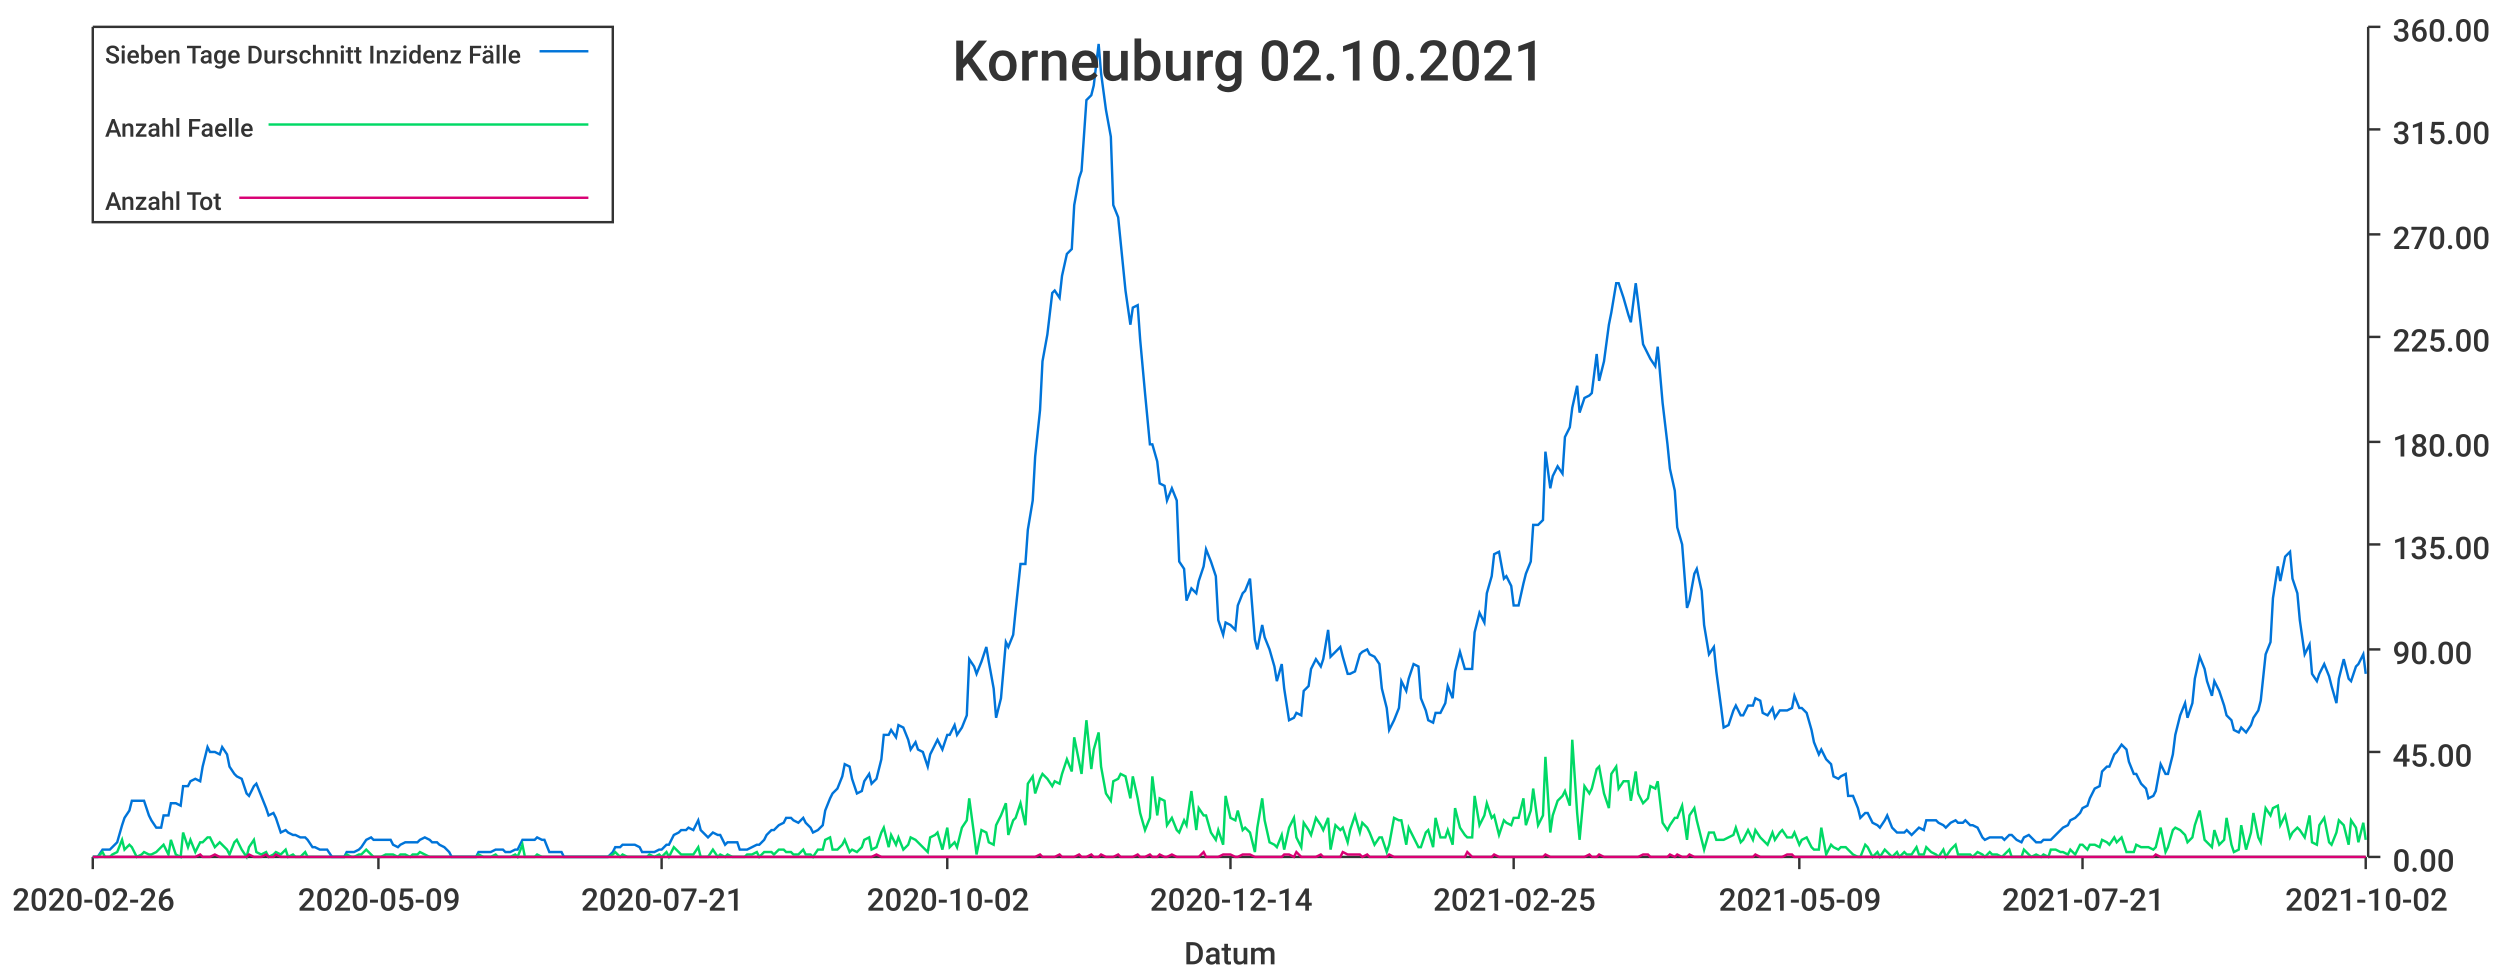
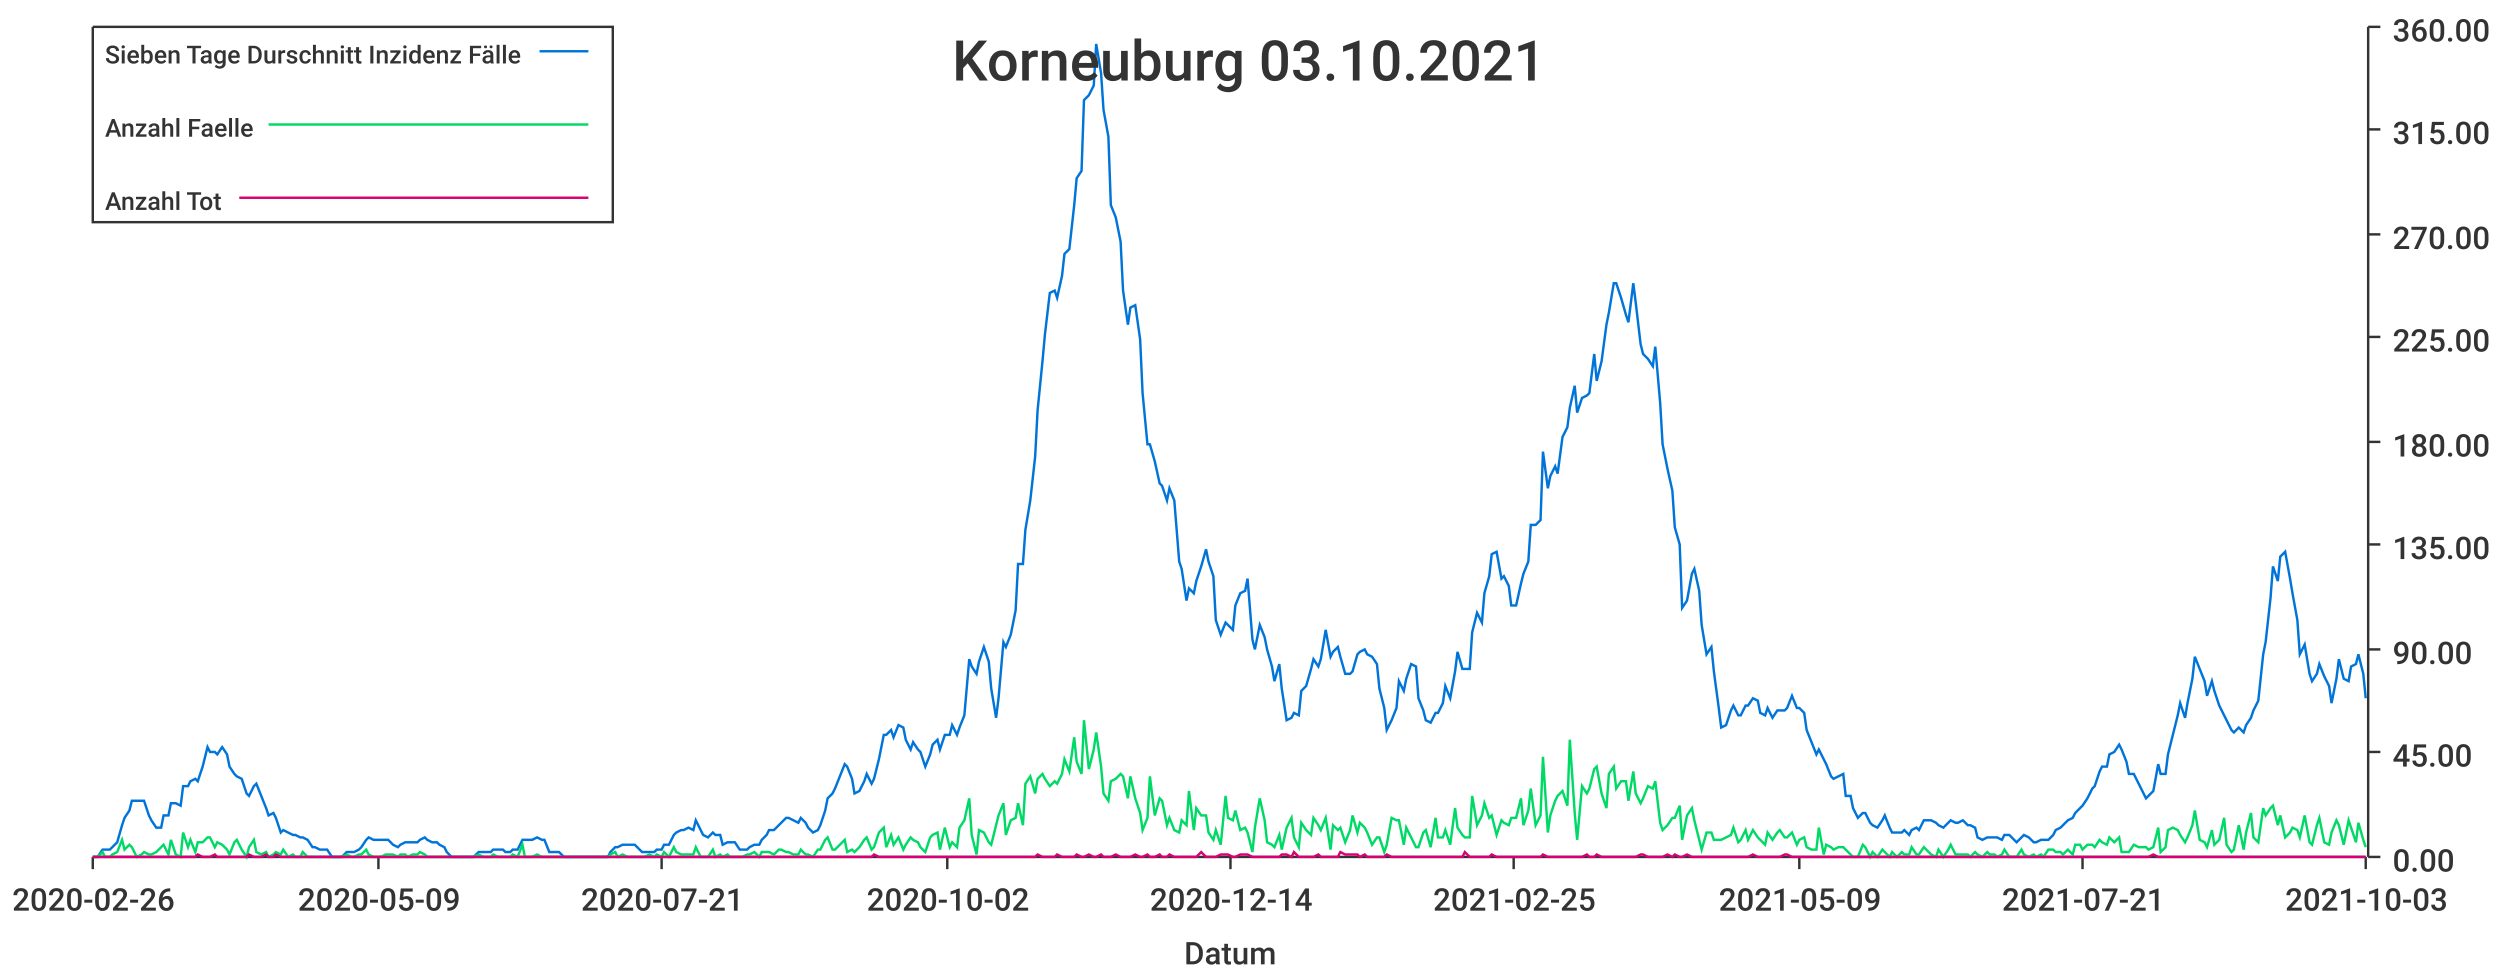
<svg xmlns="http://www.w3.org/2000/svg" width="1024" height="400">\n<path d="M 0 0 L 1024 0 L 1024 400 L 0 400 L 0 0" style="stroke-width:0;stroke:rgba(255,255,255,1.0);fill:rgba(255,255,255,1.0)" />
  <path d="M 38 11 L 969 11 L 969 351 L 38 351 L 38 11" style="stroke-width:0;stroke:rgba(255,255,255,1.0);fill:rgba(255,255,255,1.0)" />
  <path d="M 38 351 L 969 351" style="stroke-width:1;stroke:rgba(51,51,51,1.0);fill:none" />
  <path d="M 38 351 L 38 356" style="stroke-width:1;stroke:rgba(51,51,51,1.0);fill:none" />
  <text x="5" y="373" style="stroke-width:0;stroke:none;fill:rgba(51,51,51,1.0);font-size:12.8px;font-family:'Roboto Medium',sans-serif">2020-02-26</text>
  <path d="M 155 351 L 155 356" style="stroke-width:1;stroke:rgba(51,51,51,1.0);fill:none" />
  <text x="122" y="373" style="stroke-width:0;stroke:none;fill:rgba(51,51,51,1.0);font-size:12.8px;font-family:'Roboto Medium',sans-serif">2020-05-09</text>
  <path d="M 271 351 L 271 356" style="stroke-width:1;stroke:rgba(51,51,51,1.0);fill:none" />
  <text x="238" y="373" style="stroke-width:0;stroke:none;fill:rgba(51,51,51,1.0);font-size:12.8px;font-family:'Roboto Medium',sans-serif">2020-07-21</text>
  <path d="M 388 351 L 388 356" style="stroke-width:1;stroke:rgba(51,51,51,1.0);fill:none" />
  <text x="355" y="373" style="stroke-width:0;stroke:none;fill:rgba(51,51,51,1.0);font-size:12.8px;font-family:'Roboto Medium',sans-serif">2020-10-02</text>
  <path d="M 504 351 L 504 356" style="stroke-width:1;stroke:rgba(51,51,51,1.0);fill:none" />
  <text x="471" y="373" style="stroke-width:0;stroke:none;fill:rgba(51,51,51,1.0);font-size:12.8px;font-family:'Roboto Medium',sans-serif">2020-12-14</text>
  <path d="M 620 351 L 620 356" style="stroke-width:1;stroke:rgba(51,51,51,1.0);fill:none" />
  <text x="587" y="373" style="stroke-width:0;stroke:none;fill:rgba(51,51,51,1.0);font-size:12.8px;font-family:'Roboto Medium',sans-serif">2021-02-25</text>
  <path d="M 737 351 L 737 356" style="stroke-width:1;stroke:rgba(51,51,51,1.0);fill:none" />
  <text x="704" y="373" style="stroke-width:0;stroke:none;fill:rgba(51,51,51,1.0);font-size:12.8px;font-family:'Roboto Medium',sans-serif">2021-05-09</text>
  <path d="M 853 351 L 853 356" style="stroke-width:1;stroke:rgba(51,51,51,1.0);fill:none" />
  <text x="820" y="373" style="stroke-width:0;stroke:none;fill:rgba(51,51,51,1.0);font-size:12.8px;font-family:'Roboto Medium',sans-serif">2021-07-21</text>
  <path d="M 969 351 L 969 356" style="stroke-width:1;stroke:rgba(51,51,51,1.0);fill:none" />
-   <text x="936" y="373" style="stroke-width:0;stroke:none;fill:rgba(51,51,51,1.0);font-size:12.8px;font-family:'Roboto Medium',sans-serif">2021-10-02</text>
+   <text x="936" y="373" style="stroke-width:0;stroke:none;fill:rgba(51,51,51,1.0);font-size:12.8px;font-family:'Roboto Medium',sans-serif">2021-10-03</text>
  <text x="485" y="395" style="stroke-width:0;stroke:none;fill:rgba(51,51,51,1.0);font-size:12.8px;font-family:'Roboto Medium',sans-serif">Datum</text>
  <path d="M 970 351 L 970 11" style="stroke-width:1;stroke:rgba(51,51,51,1.0);fill:none" />
  <path d="M 970 351 L 975 351" style="stroke-width:1;stroke:rgba(51,51,51,1.0);fill:none" />
  <text x="980" y="357" style="stroke-width:0;stroke:none;fill:rgba(51,51,51,1.0);font-size:12.8px;font-family:'Roboto Medium',sans-serif">0.00</text>
  <path d="M 970 308 L 975 308" style="stroke-width:1;stroke:rgba(51,51,51,1.0);fill:none" />
  <text x="980" y="314" style="stroke-width:0;stroke:none;fill:rgba(51,51,51,1.0);font-size:12.8px;font-family:'Roboto Medium',sans-serif">45.00</text>
  <path d="M 970 266 L 975 266" style="stroke-width:1;stroke:rgba(51,51,51,1.0);fill:none" />
  <text x="980" y="272" style="stroke-width:0;stroke:none;fill:rgba(51,51,51,1.0);font-size:12.8px;font-family:'Roboto Medium',sans-serif">90.00</text>
  <path d="M 970 223 L 975 223" style="stroke-width:1;stroke:rgba(51,51,51,1.0);fill:none" />
  <text x="980" y="229" style="stroke-width:0;stroke:none;fill:rgba(51,51,51,1.0);font-size:12.8px;font-family:'Roboto Medium',sans-serif">135.00</text>
  <path d="M 970 181 L 975 181" style="stroke-width:1;stroke:rgba(51,51,51,1.0);fill:none" />
  <text x="980" y="187" style="stroke-width:0;stroke:none;fill:rgba(51,51,51,1.0);font-size:12.8px;font-family:'Roboto Medium',sans-serif">180.00</text>
  <path d="M 970 138 L 975 138" style="stroke-width:1;stroke:rgba(51,51,51,1.0);fill:none" />
  <text x="980" y="144" style="stroke-width:0;stroke:none;fill:rgba(51,51,51,1.0);font-size:12.8px;font-family:'Roboto Medium',sans-serif">225.00</text>
  <path d="M 970 96 L 975 96" style="stroke-width:1;stroke:rgba(51,51,51,1.0);fill:none" />
  <text x="980" y="102" style="stroke-width:0;stroke:none;fill:rgba(51,51,51,1.0);font-size:12.8px;font-family:'Roboto Medium',sans-serif">270.00</text>
  <path d="M 970 53 L 975 53" style="stroke-width:1;stroke:rgba(51,51,51,1.0);fill:none" />
  <text x="980" y="59" style="stroke-width:0;stroke:none;fill:rgba(51,51,51,1.0);font-size:12.8px;font-family:'Roboto Medium',sans-serif">315.00</text>
  <path d="M 970 11 L 975 11" style="stroke-width:1;stroke:rgba(51,51,51,1.0);fill:none" />
  <text x="980" y="17" style="stroke-width:0;stroke:none;fill:rgba(51,51,51,1.0);font-size:12.8px;font-family:'Roboto Medium',sans-serif">360.00</text>
-   <path d="M 38 351 L 40 351 L 42 348 L 43 348 L 45 348 L 46 347 L 48 345 L 50 338 L 51 335 L 53 332 L 54 328 L 56 328 L 58 328 L 59 328 L 61 334 L 62 336 L 64 339 L 66 339 L 67 334 L 69 334 L 70 329 L 72 329 L 74 330 L 75 322 L 77 322 L 78 320 L 80 319 L 82 320 L 83 314 L 85 306 L 86 308 L 88 308 L 90 309 L 91 306 L 93 309 L 94 314 L 96 317 L 97 318 L 99 319 L 101 325 L 102 326 L 104 322 L 105 321 L 107 326 L 109 331 L 110 334 L 112 333 L 113 335 L 115 341 L 117 340 L 118 341 L 120 342 L 121 342 L 123 343 L 125 343 L 126 344 L 128 347 L 129 347 L 131 348 L 133 348 L 134 348 L 136 351 L 137 351 L 139 351 L 141 351 L 142 349 L 144 349 L 145 349 L 147 348 L 148 347 L 150 344 L 152 343 L 153 344 L 155 344 L 156 344 L 158 344 L 160 344 L 161 346 L 163 347 L 164 346 L 166 345 L 168 345 L 169 345 L 171 345 L 172 344 L 174 343 L 176 344 L 177 345 L 179 345 L 180 346 L 182 347 L 184 349 L 185 351 L 187 351 L 188 351 L 190 351 L 192 351 L 193 351 L 195 351 L 196 349 L 198 349 L 200 349 L 201 349 L 203 348 L 204 348 L 206 348 L 207 349 L 209 349 L 211 348 L 212 348 L 214 344 L 215 344 L 217 344 L 219 344 L 220 343 L 222 344 L 223 344 L 225 349 L 227 349 L 228 349 L 230 349 L 231 351 L 233 351 L 235 351 L 236 351 L 238 351 L 239 351 L 241 351 L 243 351 L 244 351 L 246 351 L 247 351 L 249 351 L 251 349 L 252 347 L 254 347 L 255 346 L 257 346 L 258 346 L 260 346 L 262 347 L 263 349 L 265 349 L 266 349 L 268 349 L 270 348 L 271 348 L 273 346 L 274 346 L 276 342 L 278 341 L 279 340 L 281 340 L 282 339 L 284 340 L 286 336 L 287 340 L 289 342 L 290 343 L 292 341 L 294 342 L 295 342 L 297 346 L 298 345 L 300 345 L 302 345 L 303 348 L 305 348 L 306 348 L 308 347 L 310 346 L 311 346 L 313 344 L 314 342 L 316 340 L 317 340 L 319 338 L 321 337 L 322 335 L 324 335 L 325 336 L 327 337 L 329 335 L 330 337 L 332 339 L 333 341 L 335 340 L 337 338 L 338 332 L 340 327 L 341 325 L 343 323 L 345 318 L 346 313 L 348 314 L 349 319 L 351 325 L 353 324 L 354 320 L 356 317 L 357 321 L 359 319 L 361 311 L 362 301 L 364 301 L 365 299 L 367 302 L 368 297 L 370 298 L 372 303 L 373 307 L 375 304 L 376 307 L 378 308 L 380 314 L 381 309 L 383 305 L 384 303 L 386 307 L 388 301 L 389 301 L 391 297 L 392 301 L 394 298 L 396 293 L 397 270 L 399 273 L 400 276 L 402 271 L 404 265 L 405 271 L 407 282 L 408 294 L 410 286 L 412 263 L 413 265 L 415 260 L 416 250 L 418 231 L 420 231 L 421 217 L 423 205 L 424 187 L 426 168 L 427 148 L 429 137 L 431 120 L 432 119 L 434 122 L 435 113 L 437 104 L 439 102 L 440 84 L 442 73 L 443 70 L 445 41 L 447 39 L 448 35 L 450 18 L 451 30 L 453 45 L 455 56 L 456 84 L 458 89 L 459 99 L 461 119 L 463 133 L 464 126 L 466 125 L 467 139 L 469 161 L 471 182 L 472 182 L 474 189 L 475 198 L 477 199 L 478 205 L 480 200 L 482 205 L 483 230 L 485 233 L 486 246 L 488 241 L 490 243 L 491 238 L 493 232 L 494 225 L 496 230 L 498 236 L 499 254 L 501 260 L 502 255 L 504 256 L 506 258 L 507 248 L 509 243 L 510 242 L 512 237 L 514 262 L 515 266 L 517 256 L 518 261 L 520 266 L 522 273 L 523 279 L 525 272 L 526 282 L 528 295 L 530 294 L 531 292 L 533 293 L 534 283 L 536 281 L 537 274 L 539 270 L 541 273 L 542 270 L 544 258 L 545 269 L 547 267 L 549 265 L 550 269 L 552 276 L 553 276 L 555 275 L 557 268 L 558 267 L 560 266 L 561 268 L 563 269 L 565 272 L 566 282 L 568 290 L 569 299 L 571 295 L 573 290 L 574 279 L 576 283 L 577 278 L 579 272 L 581 273 L 582 286 L 584 291 L 585 295 L 587 296 L 588 292 L 590 292 L 592 288 L 593 281 L 595 286 L 596 275 L 598 267 L 600 274 L 601 274 L 603 274 L 604 259 L 606 251 L 608 255 L 609 243 L 611 236 L 612 227 L 614 226 L 616 237 L 617 236 L 619 240 L 620 248 L 622 248 L 624 239 L 625 235 L 627 230 L 628 215 L 630 215 L 632 213 L 633 185 L 635 200 L 636 195 L 638 191 L 640 194 L 641 179 L 643 175 L 644 167 L 646 158 L 647 169 L 649 163 L 651 162 L 652 161 L 654 145 L 655 156 L 657 148 L 659 133 L 660 128 L 662 116 L 663 116 L 665 122 L 667 129 L 668 132 L 670 116 L 671 124 L 673 141 L 675 145 L 676 147 L 678 150 L 679 142 L 681 165 L 683 182 L 684 192 L 686 201 L 687 216 L 689 223 L 691 249 L 692 246 L 694 235 L 695 233 L 697 242 L 698 256 L 700 268 L 702 265 L 703 275 L 705 290 L 706 298 L 708 297 L 710 291 L 711 289 L 713 293 L 714 293 L 716 289 L 718 289 L 719 286 L 721 287 L 722 292 L 724 293 L 726 290 L 727 294 L 729 291 L 730 291 L 732 291 L 734 290 L 735 285 L 737 290 L 738 290 L 740 292 L 742 299 L 743 304 L 745 309 L 746 307 L 748 311 L 750 313 L 751 318 L 753 319 L 754 318 L 756 317 L 757 326 L 759 326 L 761 331 L 762 335 L 764 333 L 765 333 L 767 337 L 769 338 L 770 339 L 772 336 L 773 334 L 775 339 L 777 341 L 778 341 L 780 341 L 781 340 L 783 342 L 785 340 L 786 339 L 788 340 L 789 336 L 791 336 L 793 336 L 794 337 L 796 338 L 797 339 L 799 337 L 801 336 L 802 337 L 804 337 L 805 336 L 807 338 L 808 338 L 810 339 L 812 343 L 813 344 L 815 343 L 816 343 L 818 343 L 820 343 L 821 344 L 823 342 L 824 342 L 826 344 L 828 345 L 829 343 L 831 342 L 832 343 L 834 345 L 836 345 L 837 344 L 839 344 L 840 344 L 842 342 L 844 340 L 845 339 L 847 338 L 848 336 L 850 335 L 852 333 L 853 331 L 855 330 L 856 327 L 858 323 L 860 322 L 861 316 L 863 314 L 864 314 L 866 309 L 867 308 L 869 305 L 871 307 L 872 312 L 874 317 L 875 317 L 877 321 L 879 323 L 880 327 L 882 326 L 883 324 L 885 313 L 887 317 L 888 317 L 890 309 L 891 301 L 893 293 L 895 288 L 896 294 L 898 288 L 899 278 L 901 269 L 903 274 L 904 279 L 906 285 L 907 279 L 909 283 L 911 289 L 912 293 L 914 295 L 915 299 L 917 300 L 918 298 L 920 300 L 922 297 L 923 294 L 925 291 L 926 287 L 928 268 L 930 263 L 931 245 L 933 232 L 934 238 L 936 228 L 938 226 L 939 237 L 941 243 L 942 254 L 944 268 L 946 264 L 947 276 L 949 279 L 950 276 L 952 272 L 954 277 L 955 281 L 957 288 L 958 278 L 960 270 L 962 278 L 963 279 L 965 273 L 966 272 L 968 268 L 969 276" style="stroke-width:1;stroke:rgba(0,116,217,1.0);fill:none" />
-   <path d="M 38 351 L 40 351 L 42 349 L 43 351 L 45 351 L 46 350 L 48 349 L 50 344 L 51 348 L 53 346 L 54 347 L 56 351 L 58 350 L 59 349 L 61 350 L 62 350 L 64 349 L 66 347 L 67 346 L 69 350 L 70 344 L 72 350 L 74 351 L 75 341 L 77 347 L 78 344 L 80 349 L 82 345 L 83 345 L 85 343 L 86 343 L 88 347 L 90 345 L 91 346 L 93 348 L 94 350 L 96 345 L 97 344 L 99 348 L 101 351 L 102 347 L 104 344 L 105 349 L 107 350 L 109 349 L 110 351 L 112 350 L 113 349 L 115 350 L 117 348 L 118 351 L 120 350 L 121 351 L 123 351 L 125 349 L 126 351 L 128 351 L 129 351 L 131 351 L 133 351 L 134 351 L 136 351 L 137 351 L 139 351 L 141 351 L 142 350 L 144 351 L 145 351 L 147 350 L 148 350 L 150 348 L 152 350 L 153 351 L 155 351 L 156 351 L 158 350 L 160 350 L 161 350 L 163 351 L 164 350 L 166 350 L 168 351 L 169 350 L 171 350 L 172 349 L 174 350 L 176 351 L 177 351 L 179 351 L 180 351 L 182 351 L 184 351 L 185 351 L 187 351 L 188 351 L 190 351 L 192 351 L 193 351 L 195 351 L 196 350 L 198 351 L 200 351 L 201 351 L 203 350 L 204 351 L 206 351 L 207 351 L 209 351 L 211 350 L 212 351 L 214 346 L 215 351 L 217 351 L 219 351 L 220 350 L 222 351 L 223 351 L 225 351 L 227 351 L 228 351 L 230 351 L 231 351 L 233 351 L 235 351 L 236 351 L 238 351 L 239 351 L 241 351 L 243 351 L 244 351 L 246 351 L 247 351 L 249 351 L 251 350 L 252 349 L 254 351 L 255 350 L 257 351 L 258 351 L 260 351 L 262 351 L 263 351 L 265 351 L 266 350 L 268 351 L 270 350 L 271 351 L 273 349 L 274 351 L 276 347 L 278 349 L 279 350 L 281 350 L 282 350 L 284 350 L 286 347 L 287 351 L 289 351 L 290 351 L 292 348 L 294 351 L 295 350 L 297 351 L 298 350 L 300 351 L 302 351 L 303 351 L 305 351 L 306 350 L 308 350 L 310 349 L 311 351 L 313 349 L 314 349 L 316 349 L 317 350 L 319 348 L 321 348 L 322 349 L 324 349 L 325 350 L 327 350 L 329 348 L 330 350 L 332 350 L 333 351 L 335 348 L 337 348 L 338 344 L 340 343 L 341 348 L 343 348 L 345 346 L 346 344 L 348 349 L 349 348 L 351 349 L 353 347 L 354 344 L 356 343 L 357 348 L 359 347 L 361 341 L 362 339 L 364 347 L 365 342 L 367 346 L 368 343 L 370 348 L 372 346 L 373 343 L 375 344 L 376 345 L 378 347 L 380 349 L 381 343 L 383 342 L 384 341 L 386 348 L 388 339 L 389 347 L 391 345 L 392 347 L 394 339 L 396 336 L 397 327 L 399 342 L 400 350 L 402 340 L 404 341 L 405 345 L 407 346 L 408 338 L 410 334 L 412 329 L 413 342 L 415 336 L 416 335 L 418 329 L 420 338 L 421 321 L 423 318 L 424 325 L 426 319 L 427 317 L 429 319 L 431 322 L 432 320 L 434 321 L 435 317 L 437 311 L 439 316 L 440 302 L 442 312 L 443 317 L 445 295 L 447 315 L 448 307 L 450 300 L 451 314 L 453 325 L 455 328 L 456 320 L 458 319 L 459 317 L 461 318 L 463 327 L 464 318 L 466 327 L 467 333 L 469 340 L 471 335 L 472 318 L 474 334 L 475 327 L 477 328 L 478 338 L 480 335 L 482 340 L 483 341 L 485 336 L 486 338 L 488 324 L 490 340 L 491 331 L 493 334 L 494 334 L 496 341 L 498 344 L 499 340 L 501 346 L 502 326 L 504 335 L 506 336 L 507 332 L 509 340 L 510 339 L 512 341 L 514 349 L 515 339 L 517 327 L 518 336 L 520 345 L 522 346 L 523 347 L 525 342 L 526 348 L 528 339 L 530 335 L 531 343 L 533 347 L 534 337 L 536 340 L 537 342 L 539 335 L 541 338 L 542 340 L 544 335 L 545 348 L 547 338 L 549 340 L 550 339 L 552 345 L 553 340 L 555 334 L 557 341 L 558 337 L 560 339 L 561 341 L 563 346 L 565 343 L 566 343 L 568 349 L 569 346 L 571 335 L 573 336 L 574 336 L 576 346 L 577 339 L 579 343 L 581 347 L 582 347 L 584 341 L 585 340 L 587 347 L 588 335 L 590 343 L 592 343 L 593 340 L 595 346 L 596 331 L 598 339 L 600 342 L 601 343 L 603 343 L 604 326 L 606 338 L 608 334 L 609 329 L 611 335 L 612 334 L 614 342 L 616 336 L 617 337 L 619 338 L 620 335 L 622 335 L 624 327 L 625 338 L 627 332 L 628 323 L 630 338 L 632 334 L 633 310 L 635 341 L 636 334 L 638 328 L 640 326 L 641 324 L 643 330 L 644 303 L 646 333 L 647 344 L 649 322 L 651 325 L 652 323 L 654 315 L 655 314 L 657 325 L 659 331 L 660 317 L 662 314 L 663 323 L 665 320 L 667 320 L 668 328 L 670 316 L 671 325 L 673 329 L 675 327 L 676 322 L 678 323 L 679 320 L 681 337 L 683 340 L 684 338 L 686 335 L 687 335 L 689 330 L 691 344 L 692 334 L 694 331 L 695 336 L 697 344 L 698 348 L 700 341 L 702 341 L 703 344 L 705 344 L 706 344 L 708 343 L 710 342 L 711 339 L 713 345 L 714 344 L 716 340 L 718 344 L 719 340 L 721 343 L 722 344 L 724 346 L 726 341 L 727 344 L 729 341 L 730 340 L 732 343 L 734 343 L 735 341 L 737 346 L 738 344 L 740 343 L 742 347 L 743 348 L 745 348 L 746 339 L 748 350 L 750 346 L 751 347 L 753 348 L 754 347 L 756 347 L 757 348 L 759 350 L 761 351 L 762 351 L 764 346 L 765 347 L 767 351 L 769 349 L 770 351 L 772 348 L 773 349 L 775 351 L 777 349 L 778 351 L 780 349 L 781 350 L 783 350 L 785 347 L 786 350 L 788 350 L 789 347 L 791 349 L 793 350 L 794 351 L 796 348 L 797 351 L 799 348 L 801 346 L 802 350 L 804 350 L 805 350 L 807 350 L 808 351 L 810 349 L 812 350 L 813 351 L 815 349 L 816 350 L 818 350 L 820 351 L 821 350 L 823 348 L 824 351 L 826 351 L 828 351 L 829 348 L 831 350 L 832 351 L 834 350 L 836 351 L 837 350 L 839 351 L 840 348 L 842 348 L 844 349 L 845 349 L 847 350 L 848 348 L 850 350 L 852 346 L 853 346 L 855 348 L 856 346 L 858 346 L 860 347 L 861 344 L 863 345 L 864 346 L 866 343 L 867 345 L 869 343 L 871 349 L 872 349 L 874 349 L 875 346 L 877 347 L 879 347 L 880 347 L 882 348 L 883 347 L 885 339 L 887 349 L 888 347 L 890 340 L 891 339 L 893 340 L 895 342 L 896 345 L 898 343 L 899 338 L 901 332 L 903 344 L 904 345 L 906 347 L 907 340 L 909 346 L 911 344 L 912 335 L 914 346 L 915 349 L 917 348 L 918 338 L 920 348 L 922 341 L 923 333 L 925 343 L 926 345 L 928 331 L 930 334 L 931 331 L 933 330 L 934 338 L 936 334 L 938 343 L 939 341 L 941 339 L 942 340 L 944 343 L 946 334 L 947 345 L 949 346 L 950 338 L 952 335 L 954 345 L 955 346 L 957 341 L 958 336 L 960 338 L 962 346 L 963 336 L 965 339 L 966 345 L 968 337 L 969 344" style="stroke-width:1;stroke:rgba(0,217,101,1.0);fill:none" />
-   <path d="M 38 351 L 40 351 L 42 351 L 43 351 L 45 351 L 46 351 L 48 351 L 50 351 L 51 351 L 53 351 L 54 351 L 56 351 L 58 351 L 59 351 L 61 351 L 62 351 L 64 351 L 66 351 L 67 351 L 69 351 L 70 351 L 72 351 L 74 351 L 75 351 L 77 351 L 78 351 L 80 351 L 82 350 L 83 351 L 85 351 L 86 351 L 88 350 L 90 351 L 91 351 L 93 351 L 94 351 L 96 351 L 97 351 L 99 351 L 101 351 L 102 350 L 104 351 L 105 351 L 107 351 L 109 350 L 110 351 L 112 351 L 113 350 L 115 351 L 117 351 L 118 351 L 120 351 L 121 351 L 123 351 L 125 351 L 126 351 L 128 351 L 129 351 L 131 351 L 133 351 L 134 351 L 136 351 L 137 351 L 139 351 L 141 351 L 142 351 L 144 351 L 145 351 L 147 351 L 148 351 L 150 351 L 152 351 L 153 351 L 155 351 L 156 351 L 158 351 L 160 351 L 161 351 L 163 351 L 164 351 L 166 351 L 168 351 L 169 351 L 171 351 L 172 351 L 174 351 L 176 351 L 177 351 L 179 351 L 180 351 L 182 351 L 184 351 L 185 351 L 187 351 L 188 351 L 190 351 L 192 351 L 193 351 L 195 351 L 196 351 L 198 351 L 200 351 L 201 351 L 203 351 L 204 351 L 206 351 L 207 351 L 209 351 L 211 351 L 212 351 L 214 351 L 215 351 L 217 351 L 219 351 L 220 351 L 222 351 L 223 351 L 225 351 L 227 351 L 228 351 L 230 351 L 231 351 L 233 351 L 235 351 L 236 351 L 238 351 L 239 351 L 241 351 L 243 351 L 244 351 L 246 351 L 247 351 L 249 351 L 251 351 L 252 351 L 254 351 L 255 351 L 257 351 L 258 351 L 260 351 L 262 351 L 263 351 L 265 351 L 266 351 L 268 351 L 270 351 L 271 351 L 273 351 L 274 351 L 276 351 L 278 351 L 279 351 L 281 351 L 282 351 L 284 351 L 286 351 L 287 351 L 289 351 L 290 351 L 292 351 L 294 351 L 295 351 L 297 351 L 298 351 L 300 351 L 302 351 L 303 351 L 305 351 L 306 351 L 308 351 L 310 351 L 311 351 L 313 351 L 314 351 L 316 351 L 317 351 L 319 351 L 321 351 L 322 351 L 324 351 L 325 351 L 327 351 L 329 351 L 330 351 L 332 351 L 333 351 L 335 351 L 337 351 L 338 351 L 340 351 L 341 351 L 343 351 L 345 351 L 346 351 L 348 351 L 349 351 L 351 351 L 353 351 L 354 351 L 356 351 L 357 351 L 359 350 L 361 351 L 362 351 L 364 351 L 365 351 L 367 351 L 368 351 L 370 351 L 372 351 L 373 351 L 375 351 L 376 351 L 378 351 L 380 351 L 381 351 L 383 351 L 384 351 L 386 351 L 388 351 L 389 351 L 391 351 L 392 351 L 394 351 L 396 351 L 397 351 L 399 351 L 400 351 L 402 351 L 404 351 L 405 351 L 407 351 L 408 351 L 410 351 L 412 351 L 413 351 L 415 351 L 416 351 L 418 351 L 420 351 L 421 351 L 423 351 L 424 351 L 426 350 L 427 351 L 429 351 L 431 351 L 432 351 L 434 350 L 435 351 L 437 351 L 439 351 L 440 351 L 442 350 L 443 351 L 445 351 L 447 350 L 448 351 L 450 351 L 451 350 L 453 351 L 455 351 L 456 351 L 458 350 L 459 351 L 461 351 L 463 351 L 464 351 L 466 350 L 467 351 L 469 351 L 471 350 L 472 351 L 474 351 L 475 350 L 477 351 L 478 351 L 480 350 L 482 351 L 483 351 L 485 351 L 486 351 L 488 351 L 490 351 L 491 351 L 493 349 L 494 351 L 496 351 L 498 351 L 499 351 L 501 350 L 502 350 L 504 350 L 506 351 L 507 351 L 509 350 L 510 350 L 512 350 L 514 351 L 515 351 L 517 351 L 518 351 L 520 351 L 522 351 L 523 351 L 525 351 L 526 350 L 528 350 L 530 351 L 531 349 L 533 351 L 534 351 L 536 351 L 537 351 L 539 351 L 541 350 L 542 351 L 544 351 L 545 351 L 547 351 L 549 351 L 550 349 L 552 350 L 553 350 L 555 350 L 557 350 L 558 351 L 560 350 L 561 351 L 563 351 L 565 351 L 566 351 L 568 351 L 569 350 L 571 351 L 573 351 L 574 351 L 576 351 L 577 351 L 579 351 L 581 351 L 582 351 L 584 351 L 585 351 L 587 351 L 588 351 L 590 351 L 592 351 L 593 351 L 595 351 L 596 351 L 598 351 L 600 351 L 601 349 L 603 351 L 604 351 L 606 351 L 608 351 L 609 351 L 611 351 L 612 350 L 614 351 L 616 351 L 617 351 L 619 351 L 620 351 L 622 351 L 624 351 L 625 351 L 627 351 L 628 351 L 630 351 L 632 351 L 633 350 L 635 351 L 636 351 L 638 351 L 640 351 L 641 351 L 643 351 L 644 351 L 646 351 L 647 351 L 649 351 L 651 350 L 652 351 L 654 351 L 655 350 L 657 351 L 659 351 L 660 351 L 662 351 L 663 351 L 665 351 L 667 351 L 668 351 L 670 351 L 671 351 L 673 350 L 675 350 L 676 351 L 678 351 L 679 351 L 681 351 L 683 351 L 684 350 L 686 351 L 687 350 L 689 351 L 691 351 L 692 350 L 694 351 L 695 351 L 697 351 L 698 351 L 700 351 L 702 351 L 703 351 L 705 351 L 706 351 L 708 351 L 710 351 L 711 351 L 713 351 L 714 351 L 716 351 L 718 351 L 719 350 L 721 351 L 722 351 L 724 351 L 726 351 L 727 351 L 729 351 L 730 351 L 732 350 L 734 350 L 735 351 L 737 351 L 738 351 L 740 351 L 742 351 L 743 351 L 745 351 L 746 351 L 748 351 L 750 351 L 751 351 L 753 351 L 754 351 L 756 351 L 757 351 L 759 351 L 761 351 L 762 351 L 764 351 L 765 351 L 767 351 L 769 351 L 770 351 L 772 351 L 773 351 L 775 351 L 777 351 L 778 351 L 780 351 L 781 351 L 783 351 L 785 351 L 786 351 L 788 351 L 789 351 L 791 351 L 793 351 L 794 351 L 796 351 L 797 351 L 799 351 L 801 351 L 802 351 L 804 351 L 805 351 L 807 351 L 808 351 L 810 351 L 812 351 L 813 351 L 815 351 L 816 351 L 818 351 L 820 351 L 821 351 L 823 351 L 824 351 L 826 351 L 828 351 L 829 351 L 831 351 L 832 351 L 834 351 L 836 351 L 837 351 L 839 351 L 840 351 L 842 351 L 844 351 L 845 351 L 847 351 L 848 351 L 850 351 L 852 351 L 853 351 L 855 351 L 856 351 L 858 351 L 860 351 L 861 351 L 863 351 L 864 351 L 866 351 L 867 351 L 869 351 L 871 351 L 872 351 L 874 351 L 875 351 L 877 351 L 879 351 L 880 351 L 882 351 L 883 350 L 885 351 L 887 351 L 888 351 L 890 351 L 891 351 L 893 351 L 895 351 L 896 351 L 898 351 L 899 351 L 901 351 L 903 351 L 904 351 L 906 351 L 907 351 L 909 351 L 911 351 L 912 351 L 914 351 L 915 351 L 917 351 L 918 351 L 920 351 L 922 351 L 923 351 L 925 351 L 926 351 L 928 351 L 930 351 L 931 351 L 933 351 L 934 351 L 936 351 L 938 351 L 939 351 L 941 351 L 942 351 L 944 351 L 946 351 L 947 351 L 949 351 L 950 351 L 952 351 L 954 351 L 955 351 L 957 351 L 958 351 L 960 351 L 962 351 L 963 351 L 965 351 L 966 351 L 968 351 L 969 351" style="stroke-width:1;stroke:rgba(217,0,116,1.0);fill:none" />
-   <text x="390" y="33" style="stroke-width:0;stroke:none;fill:rgba(51,51,51,1.0);font-size:23.0px;font-family:'Roboto Medium',sans-serif">Korneuburg 02.10.2021</text>
+   <path d="M 38 351 L 40 351 L 42 348 L 43 348 L 45 348 L 46 347 L 48 345 L 50 338 L 51 335 L 53 332 L 54 328 L 56 328 L 58 328 L 59 328 L 61 334 L 62 336 L 64 339 L 66 339 L 67 334 L 69 334 L 70 329 L 72 329 L 74 330 L 75 322 L 77 322 L 78 320 L 80 319 L 81 320 L 83 314 L 85 306 L 86 308 L 88 308 L 89 309 L 91 306 L 93 309 L 94 314 L 96 317 L 97 318 L 99 319 L 101 325 L 102 326 L 104 322 L 105 321 L 107 326 L 109 331 L 110 334 L 112 333 L 113 335 L 115 341 L 116 340 L 118 341 L 120 342 L 121 342 L 123 343 L 124 343 L 126 344 L 128 347 L 129 347 L 131 348 L 132 348 L 134 348 L 136 351 L 137 351 L 139 351 L 140 351 L 142 349 L 144 349 L 145 349 L 147 348 L 148 347 L 150 344 L 151 343 L 153 344 L 155 344 L 156 344 L 158 344 L 159 344 L 161 346 L 163 347 L 164 346 L 166 345 L 167 345 L 169 345 L 171 345 L 172 344 L 174 343 L 175 344 L 177 345 L 179 345 L 180 346 L 182 347 L 183 349 L 185 351 L 187 351 L 188 351 L 190 351 L 191 351 L 193 351 L 194 351 L 196 349 L 198 349 L 199 349 L 201 349 L 202 348 L 204 348 L 206 348 L 207 349 L 209 349 L 210 348 L 212 348 L 214 344 L 215 344 L 217 344 L 218 344 L 220 343 L 222 344 L 223 344 L 225 349 L 226 349 L 228 349 L 229 349 L 231 351 L 233 351 L 234 351 L 236 351 L 237 351 L 239 351 L 241 351 L 242 351 L 244 351 L 245 351 L 247 351 L 249 351 L 250 349 L 252 347 L 253 347 L 255 346 L 257 346 L 258 346 L 260 346 L 261 347 L 263 349 L 264 349 L 266 349 L 268 349 L 269 348 L 271 348 L 272 346 L 274 346 L 276 342 L 277 341 L 279 340 L 280 340 L 282 339 L 284 340 L 285 336 L 287 340 L 288 342 L 290 343 L 292 341 L 293 342 L 295 342 L 296 346 L 298 345 L 299 345 L 301 345 L 303 348 L 304 348 L 306 348 L 307 347 L 309 346 L 311 346 L 312 344 L 314 342 L 315 340 L 317 340 L 319 338 L 320 337 L 322 335 L 323 335 L 325 336 L 327 337 L 328 335 L 330 337 L 331 339 L 333 341 L 335 340 L 336 338 L 338 332 L 339 327 L 341 325 L 342 323 L 344 318 L 346 313 L 347 314 L 349 319 L 350 325 L 352 324 L 354 320 L 355 317 L 357 321 L 358 319 L 360 311 L 362 301 L 363 301 L 365 299 L 366 302 L 368 297 L 370 298 L 371 303 L 373 307 L 374 304 L 376 307 L 377 308 L 379 314 L 381 309 L 382 305 L 384 303 L 385 307 L 387 301 L 389 301 L 390 297 L 392 301 L 393 298 L 395 293 L 397 270 L 398 273 L 400 276 L 401 271 L 403 265 L 405 271 L 406 282 L 408 294 L 409 286 L 411 263 L 412 265 L 414 260 L 416 250 L 417 231 L 419 231 L 420 217 L 422 205 L 424 187 L 425 168 L 427 148 L 428 137 L 430 120 L 432 119 L 433 122 L 435 113 L 436 104 L 438 102 L 440 84 L 441 73 L 443 70 L 444 41 L 446 39 L 448 35 L 449 18 L 451 30 L 452 45 L 454 56 L 455 84 L 457 89 L 459 99 L 460 119 L 462 133 L 463 126 L 465 125 L 467 139 L 468 161 L 470 182 L 471 182 L 473 189 L 475 198 L 476 199 L 478 205 L 479 200 L 481 205 L 483 230 L 484 233 L 486 246 L 487 241 L 489 243 L 490 238 L 492 232 L 494 225 L 495 230 L 497 236 L 498 254 L 500 260 L 502 255 L 503 256 L 505 258 L 506 248 L 508 243 L 510 242 L 511 237 L 513 262 L 514 266 L 516 256 L 518 261 L 519 266 L 521 273 L 522 279 L 524 272 L 525 282 L 527 295 L 529 294 L 530 292 L 532 293 L 533 283 L 535 281 L 537 274 L 538 270 L 540 273 L 541 270 L 543 258 L 545 269 L 546 267 L 548 265 L 549 269 L 551 276 L 553 276 L 554 275 L 556 268 L 557 267 L 559 266 L 560 268 L 562 269 L 564 272 L 565 282 L 567 290 L 568 299 L 570 295 L 572 290 L 573 279 L 575 283 L 576 278 L 578 272 L 580 273 L 581 286 L 583 291 L 584 295 L 586 296 L 588 292 L 589 292 L 591 288 L 592 281 L 594 286 L 596 275 L 597 267 L 599 274 L 600 274 L 602 274 L 603 259 L 605 251 L 607 255 L 608 243 L 610 236 L 611 227 L 613 226 L 615 237 L 616 236 L 618 240 L 619 248 L 621 248 L 623 239 L 624 235 L 626 230 L 627 215 L 629 215 L 631 213 L 632 185 L 634 200 L 635 195 L 637 191 L 638 194 L 640 179 L 642 175 L 643 167 L 645 158 L 646 169 L 648 163 L 650 162 L 651 161 L 653 145 L 654 156 L 656 148 L 658 133 L 659 128 L 661 116 L 662 116 L 664 122 L 666 129 L 667 132 L 669 116 L 670 124 L 672 141 L 673 145 L 675 147 L 677 150 L 678 142 L 680 165 L 681 182 L 683 192 L 685 201 L 686 216 L 688 223 L 689 249 L 691 246 L 693 235 L 694 233 L 696 242 L 697 256 L 699 268 L 701 265 L 702 275 L 704 290 L 705 298 L 707 297 L 709 291 L 710 289 L 712 293 L 713 293 L 715 289 L 716 289 L 718 286 L 720 287 L 721 292 L 723 293 L 724 290 L 726 294 L 728 291 L 729 291 L 731 291 L 732 290 L 734 285 L 736 290 L 737 290 L 739 292 L 740 299 L 742 304 L 744 309 L 745 307 L 747 311 L 748 313 L 750 318 L 751 319 L 753 318 L 755 317 L 756 326 L 758 326 L 759 331 L 761 335 L 763 333 L 764 333 L 766 337 L 767 338 L 769 339 L 771 336 L 772 334 L 774 339 L 775 341 L 777 341 L 779 341 L 780 340 L 782 342 L 783 340 L 785 339 L 786 340 L 788 336 L 790 336 L 791 336 L 793 337 L 794 338 L 796 339 L 798 337 L 799 336 L 801 337 L 802 337 L 804 336 L 806 338 L 807 338 L 809 339 L 810 343 L 812 344 L 814 343 L 815 343 L 817 343 L 818 343 L 820 344 L 821 342 L 823 342 L 825 344 L 826 345 L 828 343 L 829 342 L 831 343 L 833 345 L 834 345 L 836 344 L 837 344 L 839 344 L 841 342 L 842 340 L 844 339 L 845 338 L 847 336 L 849 335 L 850 333 L 852 331 L 853 330 L 855 327 L 857 323 L 858 322 L 860 316 L 861 314 L 863 314 L 864 309 L 866 308 L 868 305 L 869 307 L 871 312 L 872 317 L 874 317 L 876 321 L 877 323 L 879 327 L 880 326 L 882 324 L 884 313 L 885 317 L 887 317 L 888 309 L 890 301 L 892 293 L 893 288 L 895 294 L 896 288 L 898 278 L 899 269 L 901 274 L 903 279 L 904 285 L 906 279 L 907 283 L 909 289 L 911 293 L 912 295 L 914 299 L 915 300 L 917 298 L 919 300 L 920 297 L 922 294 L 923 291 L 925 287 L 927 268 L 928 263 L 930 245 L 931 232 L 933 238 L 934 228 L 936 226 L 938 237 L 939 243 L 941 254 L 942 268 L 944 264 L 946 276 L 947 279 L 949 276 L 950 272 L 952 277 L 954 281 L 955 288 L 957 278 L 958 270 L 960 278 L 962 279 L 963 273 L 965 272 L 966 268 L 968 276 L 969 286" style="stroke-width:1;stroke:rgba(0,116,217,1.0);fill:none" />
+   <path d="M 38 351 L 40 351 L 42 349 L 43 351 L 45 351 L 46 350 L 48 349 L 50 344 L 51 348 L 53 346 L 54 347 L 56 351 L 58 350 L 59 349 L 61 350 L 62 350 L 64 349 L 66 347 L 67 346 L 69 350 L 70 344 L 72 350 L 74 351 L 75 341 L 77 347 L 78 344 L 80 349 L 81 345 L 83 345 L 85 343 L 86 343 L 88 347 L 89 345 L 91 346 L 93 348 L 94 350 L 96 345 L 97 344 L 99 348 L 101 351 L 102 347 L 104 344 L 105 349 L 107 350 L 109 349 L 110 351 L 112 350 L 113 349 L 115 350 L 116 348 L 118 351 L 120 350 L 121 351 L 123 351 L 124 349 L 126 351 L 128 351 L 129 351 L 131 351 L 132 351 L 134 351 L 136 351 L 137 351 L 139 351 L 140 351 L 142 350 L 144 351 L 145 351 L 147 350 L 148 350 L 150 348 L 151 350 L 153 351 L 155 351 L 156 351 L 158 350 L 159 350 L 161 350 L 163 351 L 164 350 L 166 350 L 167 351 L 169 350 L 171 350 L 172 349 L 174 350 L 175 351 L 177 351 L 179 351 L 180 351 L 182 351 L 183 351 L 185 351 L 187 351 L 188 351 L 190 351 L 191 351 L 193 351 L 194 351 L 196 350 L 198 351 L 199 351 L 201 351 L 202 350 L 204 351 L 206 351 L 207 351 L 209 351 L 210 350 L 212 351 L 214 346 L 215 351 L 217 351 L 218 351 L 220 350 L 222 351 L 223 351 L 225 351 L 226 351 L 228 351 L 229 351 L 231 351 L 233 351 L 234 351 L 236 351 L 237 351 L 239 351 L 241 351 L 242 351 L 244 351 L 245 351 L 247 351 L 249 351 L 250 350 L 252 349 L 253 351 L 255 350 L 257 351 L 258 351 L 260 351 L 261 351 L 263 351 L 264 351 L 266 350 L 268 351 L 269 350 L 271 351 L 272 349 L 274 351 L 276 347 L 277 349 L 279 350 L 280 350 L 282 350 L 284 350 L 285 347 L 287 351 L 288 351 L 290 351 L 292 348 L 293 351 L 295 350 L 296 351 L 298 350 L 299 351 L 301 351 L 303 351 L 304 351 L 306 350 L 307 350 L 309 349 L 311 351 L 312 349 L 314 349 L 315 349 L 317 350 L 319 348 L 320 348 L 322 349 L 323 349 L 325 350 L 327 350 L 328 348 L 330 350 L 331 350 L 333 351 L 335 348 L 336 348 L 338 344 L 339 343 L 341 348 L 342 348 L 344 346 L 346 344 L 347 349 L 349 348 L 350 349 L 352 347 L 354 344 L 355 343 L 357 348 L 358 347 L 360 341 L 362 339 L 363 347 L 365 342 L 366 346 L 368 343 L 370 348 L 371 346 L 373 343 L 374 344 L 376 345 L 377 347 L 379 349 L 381 343 L 382 342 L 384 341 L 385 348 L 387 339 L 389 347 L 390 345 L 392 347 L 393 339 L 395 336 L 397 327 L 398 342 L 400 350 L 401 340 L 403 341 L 405 345 L 406 346 L 408 338 L 409 334 L 411 329 L 412 342 L 414 336 L 416 335 L 417 329 L 419 338 L 420 321 L 422 318 L 424 325 L 425 319 L 427 317 L 428 319 L 430 322 L 432 320 L 433 321 L 435 317 L 436 311 L 438 316 L 440 302 L 441 312 L 443 317 L 444 295 L 446 315 L 448 307 L 449 300 L 451 314 L 452 325 L 454 328 L 455 320 L 457 319 L 459 317 L 460 318 L 462 327 L 463 318 L 465 327 L 467 333 L 468 340 L 470 335 L 471 318 L 473 334 L 475 327 L 476 328 L 478 338 L 479 335 L 481 340 L 483 341 L 484 336 L 486 338 L 487 324 L 489 340 L 490 331 L 492 334 L 494 334 L 495 341 L 497 344 L 498 340 L 500 346 L 502 326 L 503 335 L 505 336 L 506 332 L 508 340 L 510 339 L 511 341 L 513 349 L 514 339 L 516 327 L 518 336 L 519 345 L 521 346 L 522 347 L 524 342 L 525 348 L 527 339 L 529 335 L 530 343 L 532 347 L 533 337 L 535 340 L 537 342 L 538 335 L 540 338 L 541 340 L 543 335 L 545 348 L 546 338 L 548 340 L 549 339 L 551 345 L 553 340 L 554 334 L 556 341 L 557 337 L 559 339 L 560 341 L 562 346 L 564 343 L 565 343 L 567 349 L 568 346 L 570 335 L 572 336 L 573 336 L 575 346 L 576 339 L 578 343 L 580 347 L 581 347 L 583 341 L 584 340 L 586 347 L 588 335 L 589 343 L 591 343 L 592 340 L 594 346 L 596 331 L 597 339 L 599 342 L 600 343 L 602 343 L 603 326 L 605 338 L 607 334 L 608 329 L 610 335 L 611 334 L 613 342 L 615 336 L 616 337 L 618 338 L 619 335 L 621 335 L 623 327 L 624 338 L 626 332 L 627 323 L 629 338 L 631 334 L 632 310 L 634 341 L 635 334 L 637 328 L 638 326 L 640 324 L 642 330 L 643 303 L 645 333 L 646 344 L 648 322 L 650 325 L 651 323 L 653 315 L 654 314 L 656 325 L 658 331 L 659 317 L 661 314 L 662 323 L 664 320 L 666 320 L 667 328 L 669 316 L 670 325 L 672 329 L 673 327 L 675 322 L 677 323 L 678 320 L 680 337 L 681 340 L 683 338 L 685 335 L 686 335 L 688 330 L 689 344 L 691 334 L 693 331 L 694 336 L 696 344 L 697 348 L 699 341 L 701 341 L 702 344 L 704 344 L 705 344 L 707 343 L 709 342 L 710 339 L 712 345 L 713 344 L 715 340 L 716 344 L 718 340 L 720 343 L 721 344 L 723 346 L 724 341 L 726 344 L 728 341 L 729 340 L 731 343 L 732 343 L 734 341 L 736 346 L 737 344 L 739 343 L 740 347 L 742 348 L 744 348 L 745 339 L 747 350 L 748 346 L 750 347 L 751 348 L 753 347 L 755 347 L 756 348 L 758 350 L 759 351 L 761 351 L 763 346 L 764 347 L 766 351 L 767 349 L 769 351 L 771 348 L 772 349 L 774 351 L 775 349 L 777 351 L 779 349 L 780 350 L 782 350 L 783 347 L 785 350 L 786 350 L 788 347 L 790 349 L 791 350 L 793 351 L 794 348 L 796 351 L 798 348 L 799 346 L 801 350 L 802 350 L 804 350 L 806 350 L 807 351 L 809 349 L 810 350 L 812 351 L 814 349 L 815 350 L 817 350 L 818 351 L 820 350 L 821 348 L 823 351 L 825 351 L 826 351 L 828 348 L 829 350 L 831 351 L 833 350 L 834 351 L 836 350 L 837 351 L 839 348 L 841 348 L 842 349 L 844 349 L 845 350 L 847 348 L 849 350 L 850 346 L 852 346 L 853 348 L 855 346 L 857 346 L 858 347 L 860 344 L 861 345 L 863 346 L 864 343 L 866 345 L 868 343 L 869 349 L 871 349 L 872 349 L 874 346 L 876 347 L 877 347 L 879 347 L 880 348 L 882 347 L 884 339 L 885 349 L 887 347 L 888 340 L 890 339 L 892 340 L 893 342 L 895 345 L 896 343 L 898 338 L 899 332 L 901 344 L 903 345 L 904 347 L 906 340 L 907 346 L 909 344 L 911 335 L 912 346 L 914 349 L 915 348 L 917 338 L 919 348 L 920 341 L 922 333 L 923 343 L 925 345 L 927 331 L 928 334 L 930 331 L 931 330 L 933 338 L 934 334 L 936 343 L 938 341 L 939 339 L 941 340 L 942 343 L 944 334 L 946 345 L 947 346 L 949 338 L 950 335 L 952 345 L 954 346 L 955 341 L 957 336 L 958 338 L 960 346 L 962 336 L 963 339 L 965 345 L 966 337 L 968 344 L 969 347" style="stroke-width:1;stroke:rgba(0,217,101,1.0);fill:none" />
+   <path d="M 38 351 L 40 351 L 42 351 L 43 351 L 45 351 L 46 351 L 48 351 L 50 351 L 51 351 L 53 351 L 54 351 L 56 351 L 58 351 L 59 351 L 61 351 L 62 351 L 64 351 L 66 351 L 67 351 L 69 351 L 70 351 L 72 351 L 74 351 L 75 351 L 77 351 L 78 351 L 80 351 L 81 350 L 83 351 L 85 351 L 86 351 L 88 350 L 89 351 L 91 351 L 93 351 L 94 351 L 96 351 L 97 351 L 99 351 L 101 351 L 102 350 L 104 351 L 105 351 L 107 351 L 109 350 L 110 351 L 112 351 L 113 350 L 115 351 L 116 351 L 118 351 L 120 351 L 121 351 L 123 351 L 124 351 L 126 351 L 128 351 L 129 351 L 131 351 L 132 351 L 134 351 L 136 351 L 137 351 L 139 351 L 140 351 L 142 351 L 144 351 L 145 351 L 147 351 L 148 351 L 150 351 L 151 351 L 153 351 L 155 351 L 156 351 L 158 351 L 159 351 L 161 351 L 163 351 L 164 351 L 166 351 L 167 351 L 169 351 L 171 351 L 172 351 L 174 351 L 175 351 L 177 351 L 179 351 L 180 351 L 182 351 L 183 351 L 185 351 L 187 351 L 188 351 L 190 351 L 191 351 L 193 351 L 194 351 L 196 351 L 198 351 L 199 351 L 201 351 L 202 351 L 204 351 L 206 351 L 207 351 L 209 351 L 210 351 L 212 351 L 214 351 L 215 351 L 217 351 L 218 351 L 220 351 L 222 351 L 223 351 L 225 351 L 226 351 L 228 351 L 229 351 L 231 351 L 233 351 L 234 351 L 236 351 L 237 351 L 239 351 L 241 351 L 242 351 L 244 351 L 245 351 L 247 351 L 249 351 L 250 351 L 252 351 L 253 351 L 255 351 L 257 351 L 258 351 L 260 351 L 261 351 L 263 351 L 264 351 L 266 351 L 268 351 L 269 351 L 271 351 L 272 351 L 274 351 L 276 351 L 277 351 L 279 351 L 280 351 L 282 351 L 284 351 L 285 351 L 287 351 L 288 351 L 290 351 L 292 351 L 293 351 L 295 351 L 296 351 L 298 351 L 299 351 L 301 351 L 303 351 L 304 351 L 306 351 L 307 351 L 309 351 L 311 351 L 312 351 L 314 351 L 315 351 L 317 351 L 319 351 L 320 351 L 322 351 L 323 351 L 325 351 L 327 351 L 328 351 L 330 351 L 331 351 L 333 351 L 335 351 L 336 351 L 338 351 L 339 351 L 341 351 L 342 351 L 344 351 L 346 351 L 347 351 L 349 351 L 350 351 L 352 351 L 354 351 L 355 351 L 357 351 L 358 350 L 360 351 L 362 351 L 363 351 L 365 351 L 366 351 L 368 351 L 370 351 L 371 351 L 373 351 L 374 351 L 376 351 L 377 351 L 379 351 L 381 351 L 382 351 L 384 351 L 385 351 L 387 351 L 389 351 L 390 351 L 392 351 L 393 351 L 395 351 L 397 351 L 398 351 L 400 351 L 401 351 L 403 351 L 405 351 L 406 351 L 408 351 L 409 351 L 411 351 L 412 351 L 414 351 L 416 351 L 417 351 L 419 351 L 420 351 L 422 351 L 424 351 L 425 350 L 427 351 L 428 351 L 430 351 L 432 351 L 433 350 L 435 351 L 436 351 L 438 351 L 440 351 L 441 350 L 443 351 L 444 351 L 446 350 L 448 351 L 449 351 L 451 350 L 452 351 L 454 351 L 455 351 L 457 350 L 459 351 L 460 351 L 462 351 L 463 351 L 465 350 L 467 351 L 468 351 L 470 350 L 471 351 L 473 351 L 475 350 L 476 351 L 478 351 L 479 350 L 481 351 L 483 351 L 484 351 L 486 351 L 487 351 L 489 351 L 490 351 L 492 349 L 494 351 L 495 351 L 497 351 L 498 351 L 500 350 L 502 350 L 503 350 L 505 351 L 506 351 L 508 350 L 510 350 L 511 350 L 513 351 L 514 351 L 516 351 L 518 351 L 519 351 L 521 351 L 522 351 L 524 351 L 525 350 L 527 350 L 529 351 L 530 349 L 532 351 L 533 351 L 535 351 L 537 351 L 538 351 L 540 350 L 541 351 L 543 351 L 545 351 L 546 351 L 548 351 L 549 349 L 551 350 L 553 350 L 554 350 L 556 350 L 557 351 L 559 350 L 560 351 L 562 351 L 564 351 L 565 351 L 567 351 L 568 350 L 570 351 L 572 351 L 573 351 L 575 351 L 576 351 L 578 351 L 580 351 L 581 351 L 583 351 L 584 351 L 586 351 L 588 351 L 589 351 L 591 351 L 592 351 L 594 351 L 596 351 L 597 351 L 599 351 L 600 349 L 602 351 L 603 351 L 605 351 L 607 351 L 608 351 L 610 351 L 611 350 L 613 351 L 615 351 L 616 351 L 618 351 L 619 351 L 621 351 L 623 351 L 624 351 L 626 351 L 627 351 L 629 351 L 631 351 L 632 350 L 634 351 L 635 351 L 637 351 L 638 351 L 640 351 L 642 351 L 643 351 L 645 351 L 646 351 L 648 351 L 650 350 L 651 351 L 653 351 L 654 350 L 656 351 L 658 351 L 659 351 L 661 351 L 662 351 L 664 351 L 666 351 L 667 351 L 669 351 L 670 351 L 672 350 L 673 350 L 675 351 L 677 351 L 678 351 L 680 351 L 681 351 L 683 350 L 685 351 L 686 350 L 688 351 L 689 351 L 691 350 L 693 351 L 694 351 L 696 351 L 697 351 L 699 351 L 701 351 L 702 351 L 704 351 L 705 351 L 707 351 L 709 351 L 710 351 L 712 351 L 713 351 L 715 351 L 716 351 L 718 350 L 720 351 L 721 351 L 723 351 L 724 351 L 726 351 L 728 351 L 729 351 L 731 350 L 732 350 L 734 351 L 736 351 L 737 351 L 739 351 L 740 351 L 742 351 L 744 351 L 745 351 L 747 351 L 748 351 L 750 351 L 751 351 L 753 351 L 755 351 L 756 351 L 758 351 L 759 351 L 761 351 L 763 351 L 764 351 L 766 351 L 767 351 L 769 351 L 771 351 L 772 351 L 774 351 L 775 351 L 777 351 L 779 351 L 780 351 L 782 351 L 783 351 L 785 351 L 786 351 L 788 351 L 790 351 L 791 351 L 793 351 L 794 351 L 796 351 L 798 351 L 799 351 L 801 351 L 802 351 L 804 351 L 806 351 L 807 351 L 809 351 L 810 351 L 812 351 L 814 351 L 815 351 L 817 351 L 818 351 L 820 351 L 821 351 L 823 351 L 825 351 L 826 351 L 828 351 L 829 351 L 831 351 L 833 351 L 834 351 L 836 351 L 837 351 L 839 351 L 841 351 L 842 351 L 844 351 L 845 351 L 847 351 L 849 351 L 850 351 L 852 351 L 853 351 L 855 351 L 857 351 L 858 351 L 860 351 L 861 351 L 863 351 L 864 351 L 866 351 L 868 351 L 869 351 L 871 351 L 872 351 L 874 351 L 876 351 L 877 351 L 879 351 L 880 351 L 882 350 L 884 351 L 885 351 L 887 351 L 888 351 L 890 351 L 892 351 L 893 351 L 895 351 L 896 351 L 898 351 L 899 351 L 901 351 L 903 351 L 904 351 L 906 351 L 907 351 L 909 351 L 911 351 L 912 351 L 914 351 L 915 351 L 917 351 L 919 351 L 920 351 L 922 351 L 923 351 L 925 351 L 927 351 L 928 351 L 930 351 L 931 351 L 933 351 L 934 351 L 936 351 L 938 351 L 939 351 L 941 351 L 942 351 L 944 351 L 946 351 L 947 351 L 949 351 L 950 351 L 952 351 L 954 351 L 955 351 L 957 351 L 958 351 L 960 351 L 962 351 L 963 351 L 965 351 L 966 351 L 968 351 L 969 351" style="stroke-width:1;stroke:rgba(217,0,116,1.0);fill:none" />
+   <text x="390" y="33" style="stroke-width:0;stroke:none;fill:rgba(51,51,51,1.0);font-size:23.0px;font-family:'Roboto Medium',sans-serif">Korneuburg 03.10.2021</text>
  <path d="M 38 11 L 251 11 L 251 91 L 38 91 L 38 11" style="stroke-width:1;stroke:rgba(51,51,51,1.0);fill:rgba(255,255,255,1.0)" />
  <text x="43" y="26" style="stroke-width:0;stroke:none;fill:rgba(51,51,51,1.0);font-size:10.2px;font-family:'Roboto Medium',sans-serif">Sieben Tage Durschnitt Inzidenz Fälle</text>
  <path d="M 221 21 L 241 21" style="stroke-width:1;stroke:rgba(0,116,217,1.0);fill:none" />
  <text x="43" y="56" style="stroke-width:0;stroke:none;fill:rgba(51,51,51,1.0);font-size:10.2px;font-family:'Roboto Medium',sans-serif">Anzahl Faelle</text>
  <path d="M 110 51 L 241 51" style="stroke-width:1;stroke:rgba(0,217,101,1.0);fill:none" />
  <text x="43" y="86" style="stroke-width:0;stroke:none;fill:rgba(51,51,51,1.0);font-size:10.2px;font-family:'Roboto Medium',sans-serif">Anzahl Tot</text>
  <path d="M 98 81 L 241 81" style="stroke-width:1;stroke:rgba(217,0,116,1.0);fill:none" />
</svg>
